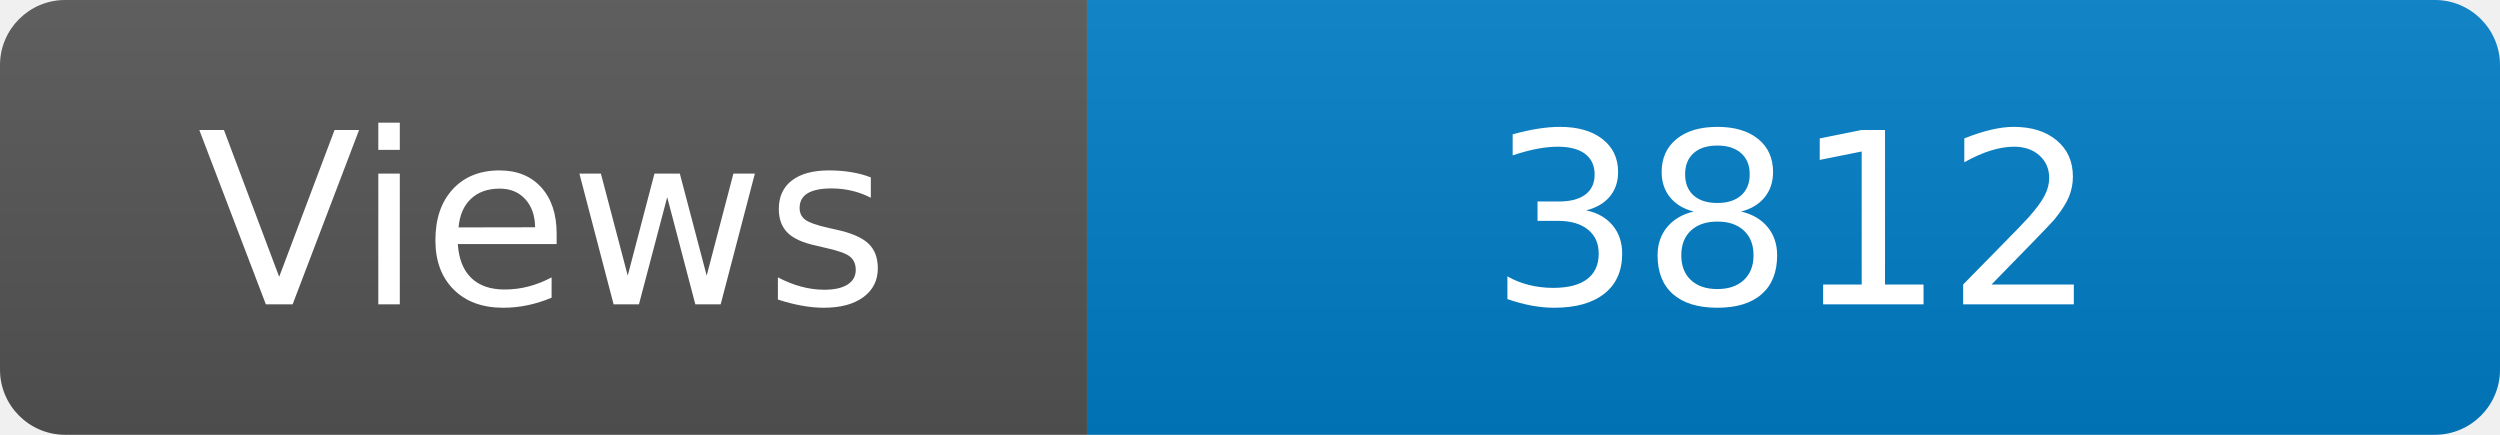
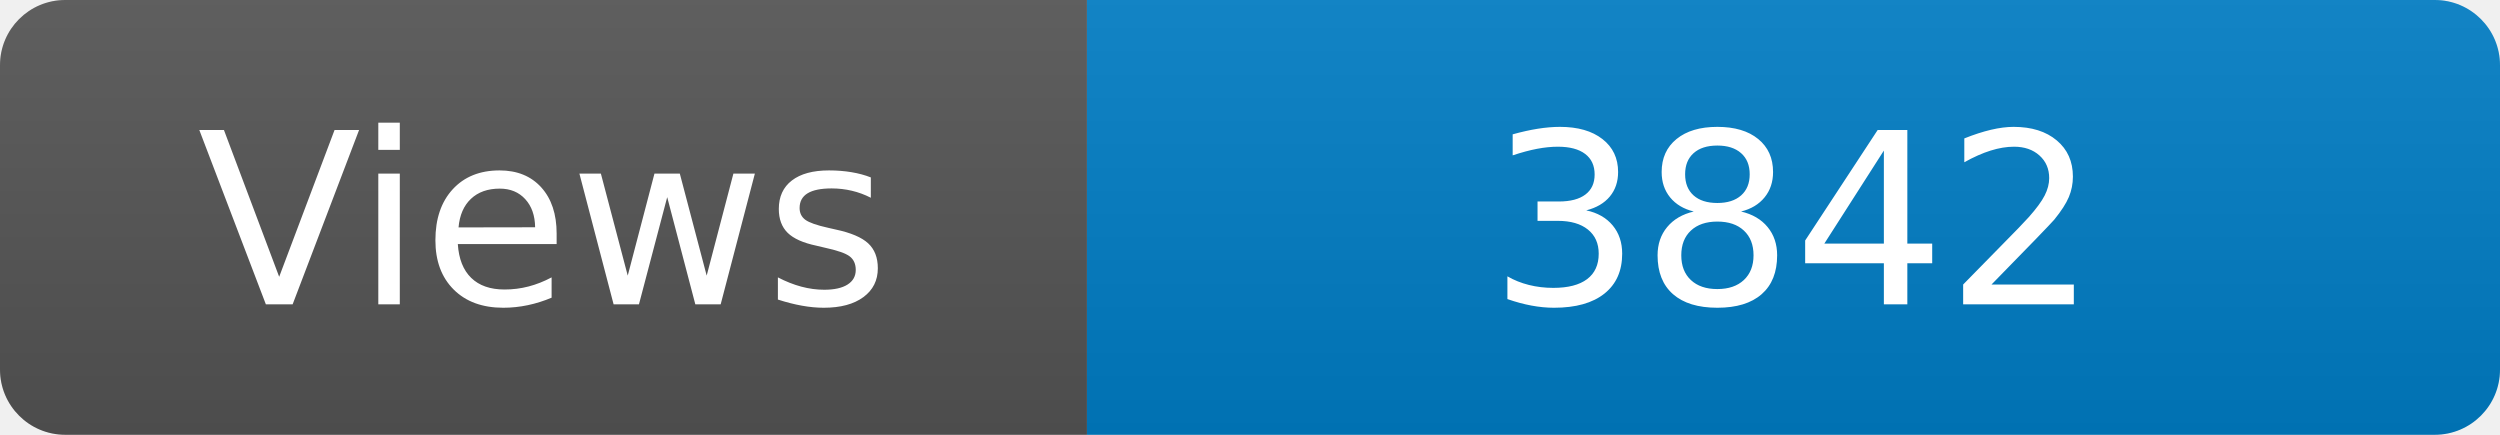
<svg xmlns="http://www.w3.org/2000/svg" width="115" height="20" role="img" aria-label="Maintained?: yes">
  <linearGradient id="s" x2="0" y2="100%">
    <stop offset="0" stop-color="#bbb" stop-opacity=".1" />
    <stop offset="1" stop-opacity=".1" />
  </linearGradient>
  <clipPath id="r">
    <rect width="115" height="20" rx="3" fill="#fff" />
  </clipPath>
  <g clip-path="url(#r)">
    <rect width="50" height="20" fill="#555" />
    <rect x="50" width="160" height="20" fill="#007ec6" />
    <rect width="115" height="20" fill="url(#s)" />
  </g>
  <g fill="#fff" text-anchor="middle" font-family="Verdana,Geneva,DejaVu Sans,sans-serif" font-size="110">
    <text x="250" y="140" transform="scale(.1)" fill="#fff">Views</text>
-     <text x="825" y="140" transform="scale(.1)" fill="#fff">3812</text>
+     <text x="825" y="140" transform="scale(.1)" fill="#fff">3842</text>
  </g>
</svg>
